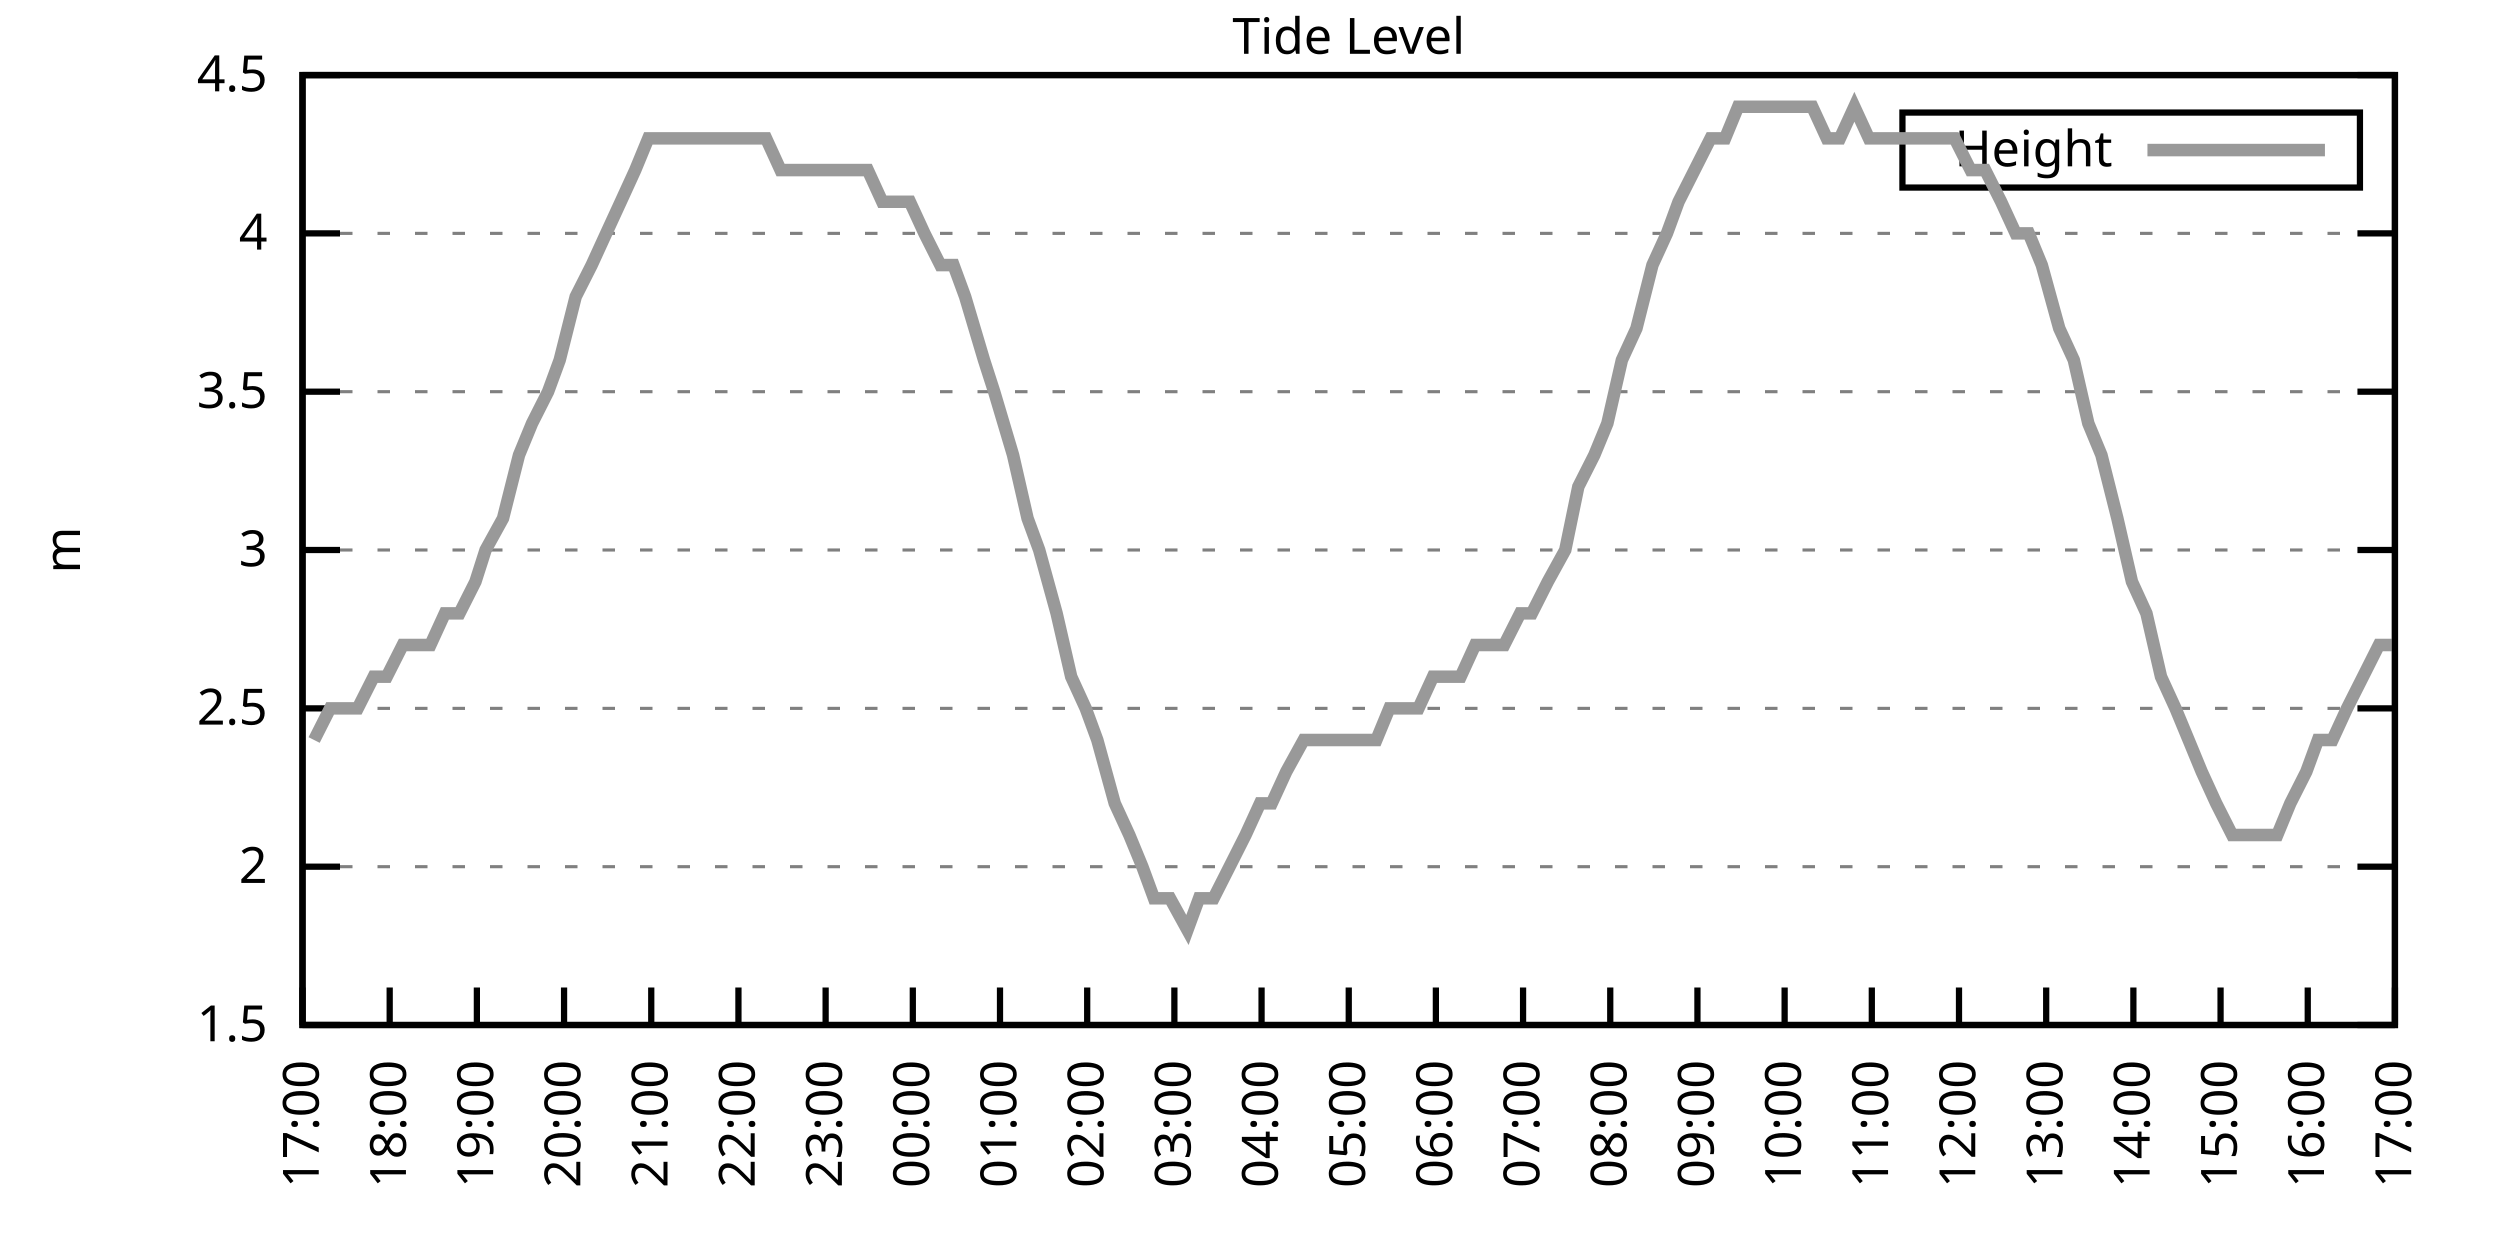
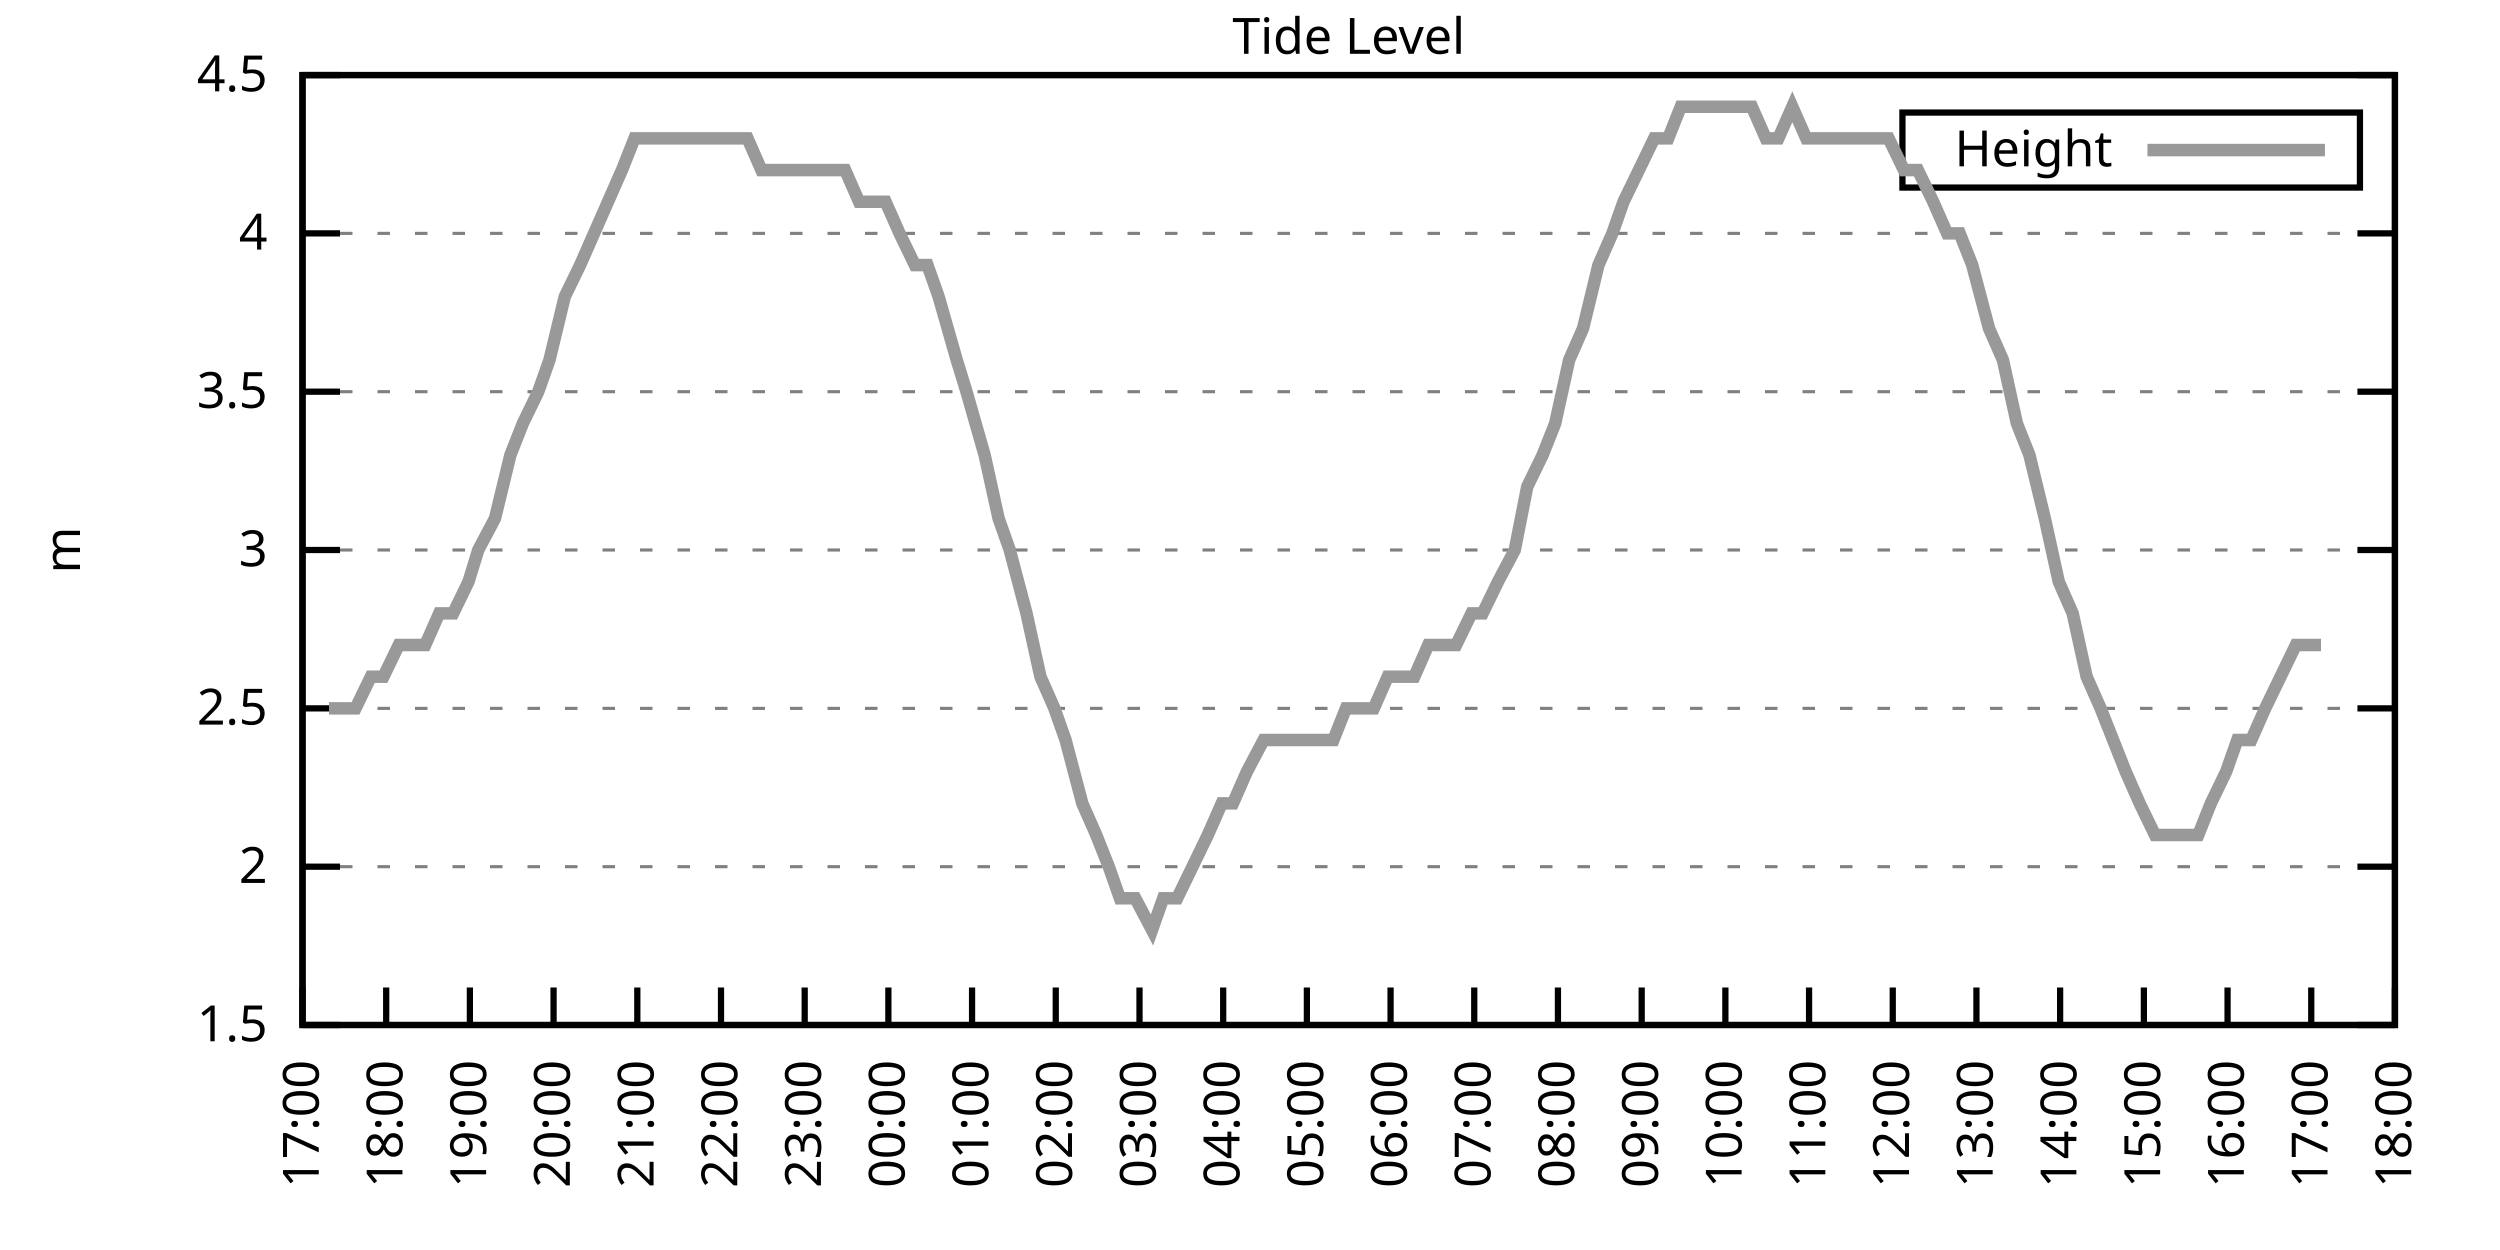
<svg xmlns="http://www.w3.org/2000/svg" xmlns:xlink="http://www.w3.org/1999/xlink" width="400" height="200" viewBox="0 0 400 200">
  <g id="gnuplot_canvas">
    <rect x="0" y="0" width="400" height="200" fill="none" />
    <defs>
      <circle id="gpDot" r="0.5" stroke-width="0.5" stroke="currentColor" />
      <path id="gpPt0" stroke-width="0.333" stroke="currentColor" d="M-1,0 h2 M0,-1 v2" />
      <path id="gpPt1" stroke-width="0.333" stroke="currentColor" d="M-1,-1 L1,1 M1,-1 L-1,1" />
      <path id="gpPt2" stroke-width="0.333" stroke="currentColor" d="M-1,0 L1,0 M0,-1 L0,1 M-1,-1 L1,1 M-1,1 L1,-1" />
      <rect id="gpPt3" stroke-width="0.333" stroke="currentColor" x="-1" y="-1" width="2" height="2" />
      <rect id="gpPt4" stroke-width="0.333" stroke="currentColor" fill="currentColor" x="-1" y="-1" width="2" height="2" />
      <circle id="gpPt5" stroke-width="0.333" stroke="currentColor" cx="0" cy="0" r="1" />
      <use xlink:href="#gpPt5" id="gpPt6" fill="currentColor" stroke="none" />
      <path id="gpPt7" stroke-width="0.333" stroke="currentColor" d="M0,-1.33 L-1.33,0.67 L1.33,0.67 z" />
      <use xlink:href="#gpPt7" id="gpPt8" fill="currentColor" stroke="none" />
      <use xlink:href="#gpPt7" id="gpPt9" stroke="currentColor" transform="rotate(180)" />
      <use xlink:href="#gpPt9" id="gpPt10" fill="currentColor" stroke="none" />
      <use xlink:href="#gpPt3" id="gpPt11" stroke="currentColor" transform="rotate(45)" />
      <use xlink:href="#gpPt11" id="gpPt12" fill="currentColor" stroke="none" />
      <path id="gpPt13" stroke-width="0.333" stroke="currentColor" d="M0,1.330 L1.265,0.411 L0.782,-1.067 L-0.782,-1.076 L-1.265,0.411 z" />
      <use xlink:href="#gpPt13" id="gpPt14" fill="currentColor" stroke="none" />
      <filter id="textbox" filterUnits="objectBoundingBox" x="0" y="0" height="1" width="1">
        <feFlood flood-color="white" flood-opacity="1" result="bgnd" />
        <feComposite in="SourceGraphic" in2="bgnd" operator="atop" />
      </filter>
      <filter id="greybox" filterUnits="objectBoundingBox" x="0" y="0" height="1" width="1">
        <feFlood flood-color="lightgrey" flood-opacity="1" result="grey" />
        <feComposite in="SourceGraphic" in2="grey" operator="atop" />
      </filter>
    </defs>
    <g fill="none" color="white" stroke="currentColor" stroke-width="1.00" stroke-linecap="butt" stroke-linejoin="miter">
</g>
    <g fill="none" color="black" stroke="currentColor" stroke-width="1.00" stroke-linecap="butt" stroke-linejoin="miter">
      <g stroke="none" shape-rendering="crispEdges">
        <polygon fill="rgb(255, 255, 255)" points="48.40,164.00 383.18,164.00 383.18,12.02 48.40,12.02 " />
      </g>
    </g>
    <g fill="none" color="black" stroke="currentColor" stroke-width="1.00" stroke-linecap="butt" stroke-linejoin="miter">
</g>
    <g fill="none" color="black" stroke="black" stroke-width="0.50" stroke-linecap="butt" stroke-linejoin="miter">
</g>
    <g fill="none" color="gray" stroke="currentColor" stroke-width="0.50" stroke-linecap="butt" stroke-linejoin="miter">
      <path stroke="gray" stroke-dasharray="2,4" class="gridline" d="M48.40,164.00 L383.19,164.00  " />
    </g>
    <g fill="none" color="gray" stroke="gray" stroke-width="1.00" stroke-linecap="butt" stroke-linejoin="miter">
</g>
    <g fill="none" color="black" stroke="currentColor" stroke-width="1.00" stroke-linecap="butt" stroke-linejoin="miter">
      <path stroke="black" d="M48.40,164.00 L54.40,164.00 M383.19,164.00 L377.19,164.00  " />
      <g transform="translate(42.80,166.60)" stroke="none" fill="black" font-family="Sans" font-size="8.00" text-anchor="end">
        <text>
          <tspan font-family="Sans"> 1.5</tspan>
        </text>
      </g>
    </g>
    <g fill="none" color="black" stroke="currentColor" stroke-width="1.00" stroke-linecap="butt" stroke-linejoin="miter">
</g>
    <g fill="none" color="black" stroke="black" stroke-width="0.50" stroke-linecap="butt" stroke-linejoin="miter">
</g>
    <g fill="none" color="gray" stroke="currentColor" stroke-width="0.50" stroke-linecap="butt" stroke-linejoin="miter">
      <path stroke="gray" stroke-dasharray="2,4" class="gridline" d="M48.40,138.67 L383.19,138.67  " />
    </g>
    <g fill="none" color="gray" stroke="gray" stroke-width="1.00" stroke-linecap="butt" stroke-linejoin="miter">
</g>
    <g fill="none" color="black" stroke="currentColor" stroke-width="1.00" stroke-linecap="butt" stroke-linejoin="miter">
      <path stroke="black" d="M48.40,138.67 L54.40,138.67 M383.19,138.67 L377.19,138.67  " />
      <g transform="translate(42.80,141.27)" stroke="none" fill="black" font-family="Sans" font-size="8.00" text-anchor="end">
        <text>
          <tspan font-family="Sans"> 2</tspan>
        </text>
      </g>
    </g>
    <g fill="none" color="black" stroke="currentColor" stroke-width="1.00" stroke-linecap="butt" stroke-linejoin="miter">
</g>
    <g fill="none" color="black" stroke="black" stroke-width="0.50" stroke-linecap="butt" stroke-linejoin="miter">
</g>
    <g fill="none" color="gray" stroke="currentColor" stroke-width="0.50" stroke-linecap="butt" stroke-linejoin="miter">
      <path stroke="gray" stroke-dasharray="2,4" class="gridline" d="M48.40,113.34 L383.19,113.34  " />
    </g>
    <g fill="none" color="gray" stroke="gray" stroke-width="1.00" stroke-linecap="butt" stroke-linejoin="miter">
</g>
    <g fill="none" color="black" stroke="currentColor" stroke-width="1.00" stroke-linecap="butt" stroke-linejoin="miter">
      <path stroke="black" d="M48.40,113.34 L54.40,113.34 M383.19,113.34 L377.19,113.34  " />
      <g transform="translate(42.80,115.94)" stroke="none" fill="black" font-family="Sans" font-size="8.00" text-anchor="end">
        <text>
          <tspan font-family="Sans"> 2.5</tspan>
        </text>
      </g>
    </g>
    <g fill="none" color="black" stroke="currentColor" stroke-width="1.00" stroke-linecap="butt" stroke-linejoin="miter">
</g>
    <g fill="none" color="black" stroke="black" stroke-width="0.50" stroke-linecap="butt" stroke-linejoin="miter">
</g>
    <g fill="none" color="gray" stroke="currentColor" stroke-width="0.50" stroke-linecap="butt" stroke-linejoin="miter">
      <path stroke="gray" stroke-dasharray="2,4" class="gridline" d="M48.40,88.00 L383.19,88.00  " />
    </g>
    <g fill="none" color="gray" stroke="gray" stroke-width="1.00" stroke-linecap="butt" stroke-linejoin="miter">
</g>
    <g fill="none" color="black" stroke="currentColor" stroke-width="1.00" stroke-linecap="butt" stroke-linejoin="miter">
      <path stroke="black" d="M48.40,88.00 L54.40,88.00 M383.19,88.00 L377.19,88.00  " />
      <g transform="translate(42.80,90.60)" stroke="none" fill="black" font-family="Sans" font-size="8.00" text-anchor="end">
        <text>
          <tspan font-family="Sans"> 3</tspan>
        </text>
      </g>
    </g>
    <g fill="none" color="black" stroke="currentColor" stroke-width="1.00" stroke-linecap="butt" stroke-linejoin="miter">
</g>
    <g fill="none" color="black" stroke="black" stroke-width="0.50" stroke-linecap="butt" stroke-linejoin="miter">
</g>
    <g fill="none" color="gray" stroke="currentColor" stroke-width="0.50" stroke-linecap="butt" stroke-linejoin="miter">
      <path stroke="gray" stroke-dasharray="2,4" class="gridline" d="M48.40,62.67 L383.19,62.67  " />
    </g>
    <g fill="none" color="gray" stroke="gray" stroke-width="1.00" stroke-linecap="butt" stroke-linejoin="miter">
</g>
    <g fill="none" color="black" stroke="currentColor" stroke-width="1.00" stroke-linecap="butt" stroke-linejoin="miter">
      <path stroke="black" d="M48.40,62.67 L54.40,62.67 M383.19,62.67 L377.19,62.67  " />
      <g transform="translate(42.80,65.27)" stroke="none" fill="black" font-family="Sans" font-size="8.00" text-anchor="end">
        <text>
          <tspan font-family="Sans"> 3.5</tspan>
        </text>
      </g>
    </g>
    <g fill="none" color="black" stroke="currentColor" stroke-width="1.00" stroke-linecap="butt" stroke-linejoin="miter">
</g>
    <g fill="none" color="black" stroke="black" stroke-width="0.50" stroke-linecap="butt" stroke-linejoin="miter">
</g>
    <g fill="none" color="gray" stroke="currentColor" stroke-width="0.50" stroke-linecap="butt" stroke-linejoin="miter">
      <path stroke="gray" stroke-dasharray="2,4" class="gridline" d="M48.40,37.34 L383.19,37.34  " />
    </g>
    <g fill="none" color="gray" stroke="gray" stroke-width="1.00" stroke-linecap="butt" stroke-linejoin="miter">
</g>
    <g fill="none" color="black" stroke="currentColor" stroke-width="1.00" stroke-linecap="butt" stroke-linejoin="miter">
      <path stroke="black" d="M48.40,37.34 L54.40,37.34 M383.19,37.34 L377.19,37.34  " />
      <g transform="translate(42.80,39.94)" stroke="none" fill="black" font-family="Sans" font-size="8.00" text-anchor="end">
        <text>
          <tspan font-family="Sans"> 4</tspan>
        </text>
      </g>
    </g>
    <g fill="none" color="black" stroke="currentColor" stroke-width="1.00" stroke-linecap="butt" stroke-linejoin="miter">
</g>
    <g fill="none" color="black" stroke="black" stroke-width="0.50" stroke-linecap="butt" stroke-linejoin="miter">
</g>
    <g fill="none" color="gray" stroke="currentColor" stroke-width="0.50" stroke-linecap="butt" stroke-linejoin="miter">
      <path stroke="gray" stroke-dasharray="2,4" class="gridline" d="M48.40,12.01 L383.19,12.01  " />
    </g>
    <g fill="none" color="gray" stroke="gray" stroke-width="1.00" stroke-linecap="butt" stroke-linejoin="miter">
</g>
    <g fill="none" color="black" stroke="currentColor" stroke-width="1.00" stroke-linecap="butt" stroke-linejoin="miter">
      <path stroke="black" d="M48.40,12.01 L54.40,12.01 M383.19,12.01 L377.19,12.01  " />
      <g transform="translate(42.80,14.61)" stroke="none" fill="black" font-family="Sans" font-size="8.00" text-anchor="end">
        <text>
          <tspan font-family="Sans"> 4.5</tspan>
        </text>
      </g>
    </g>
    <g fill="none" color="black" stroke="currentColor" stroke-width="1.00" stroke-linecap="butt" stroke-linejoin="miter">
      <path stroke="black" d="M48.40,164.00 L48.40,158.00  " />
      <g transform="translate(51.00,169.60) rotate(270.00)" stroke="none" fill="black" font-family="Sans" font-size="8.00" text-anchor="end">
        <text>
          <tspan font-family="Sans">17:00</tspan>
        </text>
      </g>
    </g>
    <g fill="none" color="black" stroke="currentColor" stroke-width="1.00" stroke-linecap="butt" stroke-linejoin="miter">
-       <path stroke="black" d="M62.35,164.00 L62.35,158.00  " />
-       <g transform="translate(64.95,169.60) rotate(270.00)" stroke="none" fill="black" font-family="Sans" font-size="8.00" text-anchor="end">
+       <path stroke="black" d="M61.79,164.00 L61.79,158.00  " />
+       <g transform="translate(64.39,169.60) rotate(270.00)" stroke="none" fill="black" font-family="Sans" font-size="8.00" text-anchor="end">
        <text>
          <tspan font-family="Sans">18:00</tspan>
        </text>
      </g>
    </g>
    <g fill="none" color="black" stroke="currentColor" stroke-width="1.00" stroke-linecap="butt" stroke-linejoin="miter">
-       <path stroke="black" d="M76.30,164.00 L76.30,158.00  " />
-       <g transform="translate(78.90,169.60) rotate(270.00)" stroke="none" fill="black" font-family="Sans" font-size="8.00" text-anchor="end">
+       <path stroke="black" d="M75.18,164.00 L75.18,158.00  " />
+       <g transform="translate(77.78,169.60) rotate(270.00)" stroke="none" fill="black" font-family="Sans" font-size="8.00" text-anchor="end">
        <text>
          <tspan font-family="Sans">19:00</tspan>
        </text>
      </g>
    </g>
    <g fill="none" color="black" stroke="currentColor" stroke-width="1.00" stroke-linecap="butt" stroke-linejoin="miter">
-       <path stroke="black" d="M90.25,164.00 L90.25,158.00  " />
-       <g transform="translate(92.85,169.60) rotate(270.00)" stroke="none" fill="black" font-family="Sans" font-size="8.00" text-anchor="end">
+       <path stroke="black" d="M88.57,164.00 L88.57,158.00  " />
+       <g transform="translate(91.17,169.60) rotate(270.00)" stroke="none" fill="black" font-family="Sans" font-size="8.00" text-anchor="end">
        <text>
          <tspan font-family="Sans">20:00</tspan>
        </text>
      </g>
    </g>
    <g fill="none" color="black" stroke="currentColor" stroke-width="1.00" stroke-linecap="butt" stroke-linejoin="miter">
-       <path stroke="black" d="M104.20,164.00 L104.20,158.00  " />
-       <g transform="translate(106.80,169.60) rotate(270.00)" stroke="none" fill="black" font-family="Sans" font-size="8.00" text-anchor="end">
+       <path stroke="black" d="M101.97,164.00 L101.97,158.00  " />
+       <g transform="translate(104.57,169.60) rotate(270.00)" stroke="none" fill="black" font-family="Sans" font-size="8.00" text-anchor="end">
        <text>
          <tspan font-family="Sans">21:00</tspan>
        </text>
      </g>
    </g>
    <g fill="none" color="black" stroke="currentColor" stroke-width="1.00" stroke-linecap="butt" stroke-linejoin="miter">
-       <path stroke="black" d="M118.15,164.00 L118.15,158.00  " />
-       <g transform="translate(120.75,169.60) rotate(270.00)" stroke="none" fill="black" font-family="Sans" font-size="8.00" text-anchor="end">
+       <path stroke="black" d="M115.36,164.00 L115.36,158.00  " />
+       <g transform="translate(117.96,169.60) rotate(270.00)" stroke="none" fill="black" font-family="Sans" font-size="8.00" text-anchor="end">
        <text>
          <tspan font-family="Sans">22:00</tspan>
        </text>
      </g>
    </g>
    <g fill="none" color="black" stroke="currentColor" stroke-width="1.00" stroke-linecap="butt" stroke-linejoin="miter">
-       <path stroke="black" d="M132.10,164.00 L132.10,158.00  " />
-       <g transform="translate(134.70,169.60) rotate(270.00)" stroke="none" fill="black" font-family="Sans" font-size="8.00" text-anchor="end">
+       <path stroke="black" d="M128.75,164.00 L128.75,158.00  " />
+       <g transform="translate(131.35,169.60) rotate(270.00)" stroke="none" fill="black" font-family="Sans" font-size="8.00" text-anchor="end">
        <text>
          <tspan font-family="Sans">23:00</tspan>
        </text>
      </g>
    </g>
    <g fill="none" color="black" stroke="currentColor" stroke-width="1.00" stroke-linecap="butt" stroke-linejoin="miter">
-       <path stroke="black" d="M146.05,164.00 L146.05,158.00  " />
-       <g transform="translate(148.65,169.60) rotate(270.00)" stroke="none" fill="black" font-family="Sans" font-size="8.00" text-anchor="end">
+       <path stroke="black" d="M142.14,164.00 L142.14,158.00  " />
+       <g transform="translate(144.74,169.60) rotate(270.00)" stroke="none" fill="black" font-family="Sans" font-size="8.00" text-anchor="end">
        <text>
          <tspan font-family="Sans">00:00</tspan>
        </text>
      </g>
    </g>
    <g fill="none" color="black" stroke="currentColor" stroke-width="1.00" stroke-linecap="butt" stroke-linejoin="miter">
-       <path stroke="black" d="M160.00,164.00 L160.00,158.00  " />
-       <g transform="translate(162.60,169.60) rotate(270.00)" stroke="none" fill="black" font-family="Sans" font-size="8.00" text-anchor="end">
+       <path stroke="black" d="M155.53,164.00 L155.53,158.00  " />
+       <g transform="translate(158.13,169.60) rotate(270.00)" stroke="none" fill="black" font-family="Sans" font-size="8.00" text-anchor="end">
        <text>
          <tspan font-family="Sans">01:00</tspan>
        </text>
      </g>
    </g>
    <g fill="none" color="black" stroke="currentColor" stroke-width="1.00" stroke-linecap="butt" stroke-linejoin="miter">
-       <path stroke="black" d="M173.95,164.00 L173.95,158.00  " />
-       <g transform="translate(176.55,169.60) rotate(270.00)" stroke="none" fill="black" font-family="Sans" font-size="8.00" text-anchor="end">
+       <path stroke="black" d="M168.92,164.00 L168.92,158.00  " />
+       <g transform="translate(171.52,169.60) rotate(270.00)" stroke="none" fill="black" font-family="Sans" font-size="8.00" text-anchor="end">
        <text>
          <tspan font-family="Sans">02:00</tspan>
        </text>
      </g>
    </g>
    <g fill="none" color="black" stroke="currentColor" stroke-width="1.00" stroke-linecap="butt" stroke-linejoin="miter">
-       <path stroke="black" d="M187.90,164.00 L187.90,158.00  " />
-       <g transform="translate(190.50,169.60) rotate(270.00)" stroke="none" fill="black" font-family="Sans" font-size="8.00" text-anchor="end">
+       <path stroke="black" d="M182.32,164.00 L182.32,158.00  " />
+       <g transform="translate(184.92,169.60) rotate(270.00)" stroke="none" fill="black" font-family="Sans" font-size="8.00" text-anchor="end">
        <text>
          <tspan font-family="Sans">03:00</tspan>
        </text>
      </g>
    </g>
    <g fill="none" color="black" stroke="currentColor" stroke-width="1.00" stroke-linecap="butt" stroke-linejoin="miter">
-       <path stroke="black" d="M201.85,164.00 L201.85,158.00  " />
-       <g transform="translate(204.45,169.60) rotate(270.00)" stroke="none" fill="black" font-family="Sans" font-size="8.00" text-anchor="end">
+       <path stroke="black" d="M195.71,164.00 L195.71,158.00  " />
+       <g transform="translate(198.31,169.60) rotate(270.00)" stroke="none" fill="black" font-family="Sans" font-size="8.00" text-anchor="end">
        <text>
          <tspan font-family="Sans">04:00</tspan>
        </text>
      </g>
    </g>
    <g fill="none" color="black" stroke="currentColor" stroke-width="1.00" stroke-linecap="butt" stroke-linejoin="miter">
-       <path stroke="black" d="M215.80,164.00 L215.80,158.00  " />
-       <g transform="translate(218.40,169.60) rotate(270.00)" stroke="none" fill="black" font-family="Sans" font-size="8.00" text-anchor="end">
+       <path stroke="black" d="M209.10,164.00 L209.10,158.00  " />
+       <g transform="translate(211.70,169.60) rotate(270.00)" stroke="none" fill="black" font-family="Sans" font-size="8.00" text-anchor="end">
        <text>
          <tspan font-family="Sans">05:00</tspan>
        </text>
      </g>
    </g>
    <g fill="none" color="black" stroke="currentColor" stroke-width="1.00" stroke-linecap="butt" stroke-linejoin="miter">
-       <path stroke="black" d="M229.74,164.00 L229.74,158.00  " />
-       <g transform="translate(232.34,169.60) rotate(270.00)" stroke="none" fill="black" font-family="Sans" font-size="8.00" text-anchor="end">
+       <path stroke="black" d="M222.49,164.00 L222.49,158.00  " />
+       <g transform="translate(225.09,169.60) rotate(270.00)" stroke="none" fill="black" font-family="Sans" font-size="8.00" text-anchor="end">
        <text>
          <tspan font-family="Sans">06:00</tspan>
        </text>
      </g>
    </g>
    <g fill="none" color="black" stroke="currentColor" stroke-width="1.00" stroke-linecap="butt" stroke-linejoin="miter">
-       <path stroke="black" d="M243.69,164.00 L243.69,158.00  " />
-       <g transform="translate(246.29,169.60) rotate(270.00)" stroke="none" fill="black" font-family="Sans" font-size="8.00" text-anchor="end">
+       <path stroke="black" d="M235.88,164.00 L235.88,158.00  " />
+       <g transform="translate(238.48,169.60) rotate(270.00)" stroke="none" fill="black" font-family="Sans" font-size="8.00" text-anchor="end">
        <text>
          <tspan font-family="Sans">07:00</tspan>
        </text>
      </g>
    </g>
    <g fill="none" color="black" stroke="currentColor" stroke-width="1.00" stroke-linecap="butt" stroke-linejoin="miter">
-       <path stroke="black" d="M257.64,164.00 L257.64,158.00  " />
-       <g transform="translate(260.24,169.60) rotate(270.00)" stroke="none" fill="black" font-family="Sans" font-size="8.00" text-anchor="end">
+       <path stroke="black" d="M249.27,164.00 L249.27,158.00  " />
+       <g transform="translate(251.87,169.60) rotate(270.00)" stroke="none" fill="black" font-family="Sans" font-size="8.00" text-anchor="end">
        <text>
          <tspan font-family="Sans">08:00</tspan>
        </text>
      </g>
    </g>
    <g fill="none" color="black" stroke="currentColor" stroke-width="1.00" stroke-linecap="butt" stroke-linejoin="miter">
-       <path stroke="black" d="M271.59,164.00 L271.59,158.00  " />
-       <g transform="translate(274.19,169.60) rotate(270.00)" stroke="none" fill="black" font-family="Sans" font-size="8.00" text-anchor="end">
+       <path stroke="black" d="M262.67,164.00 L262.67,158.00  " />
+       <g transform="translate(265.27,169.60) rotate(270.00)" stroke="none" fill="black" font-family="Sans" font-size="8.00" text-anchor="end">
        <text>
          <tspan font-family="Sans">09:00</tspan>
        </text>
      </g>
    </g>
    <g fill="none" color="black" stroke="currentColor" stroke-width="1.00" stroke-linecap="butt" stroke-linejoin="miter">
-       <path stroke="black" d="M285.54,164.00 L285.54,158.00  " />
-       <g transform="translate(288.14,169.60) rotate(270.00)" stroke="none" fill="black" font-family="Sans" font-size="8.00" text-anchor="end">
+       <path stroke="black" d="M276.06,164.00 L276.06,158.00  " />
+       <g transform="translate(278.66,169.60) rotate(270.00)" stroke="none" fill="black" font-family="Sans" font-size="8.00" text-anchor="end">
        <text>
          <tspan font-family="Sans">10:00</tspan>
        </text>
      </g>
    </g>
    <g fill="none" color="black" stroke="currentColor" stroke-width="1.00" stroke-linecap="butt" stroke-linejoin="miter">
-       <path stroke="black" d="M299.49,164.00 L299.49,158.00  " />
-       <g transform="translate(302.09,169.60) rotate(270.00)" stroke="none" fill="black" font-family="Sans" font-size="8.00" text-anchor="end">
+       <path stroke="black" d="M289.45,164.00 L289.45,158.00  " />
+       <g transform="translate(292.05,169.60) rotate(270.00)" stroke="none" fill="black" font-family="Sans" font-size="8.00" text-anchor="end">
        <text>
          <tspan font-family="Sans">11:00</tspan>
        </text>
      </g>
    </g>
    <g fill="none" color="black" stroke="currentColor" stroke-width="1.00" stroke-linecap="butt" stroke-linejoin="miter">
-       <path stroke="black" d="M313.44,164.00 L313.44,158.00  " />
-       <g transform="translate(316.04,169.60) rotate(270.00)" stroke="none" fill="black" font-family="Sans" font-size="8.00" text-anchor="end">
+       <path stroke="black" d="M302.84,164.00 L302.84,158.00  " />
+       <g transform="translate(305.44,169.60) rotate(270.00)" stroke="none" fill="black" font-family="Sans" font-size="8.00" text-anchor="end">
        <text>
          <tspan font-family="Sans">12:00</tspan>
        </text>
      </g>
    </g>
    <g fill="none" color="black" stroke="currentColor" stroke-width="1.00" stroke-linecap="butt" stroke-linejoin="miter">
-       <path stroke="black" d="M327.39,164.00 L327.39,158.00  " />
-       <g transform="translate(329.99,169.60) rotate(270.00)" stroke="none" fill="black" font-family="Sans" font-size="8.00" text-anchor="end">
+       <path stroke="black" d="M316.23,164.00 L316.23,158.00  " />
+       <g transform="translate(318.83,169.60) rotate(270.00)" stroke="none" fill="black" font-family="Sans" font-size="8.00" text-anchor="end">
        <text>
          <tspan font-family="Sans">13:00</tspan>
        </text>
      </g>
    </g>
    <g fill="none" color="black" stroke="currentColor" stroke-width="1.00" stroke-linecap="butt" stroke-linejoin="miter">
-       <path stroke="black" d="M341.34,164.00 L341.34,158.00  " />
-       <g transform="translate(343.94,169.60) rotate(270.00)" stroke="none" fill="black" font-family="Sans" font-size="8.00" text-anchor="end">
+       <path stroke="black" d="M329.62,164.00 L329.62,158.00  " />
+       <g transform="translate(332.22,169.60) rotate(270.00)" stroke="none" fill="black" font-family="Sans" font-size="8.00" text-anchor="end">
        <text>
          <tspan font-family="Sans">14:00</tspan>
        </text>
      </g>
    </g>
    <g fill="none" color="black" stroke="currentColor" stroke-width="1.00" stroke-linecap="butt" stroke-linejoin="miter">
-       <path stroke="black" d="M355.29,164.00 L355.29,158.00  " />
-       <g transform="translate(357.89,169.60) rotate(270.00)" stroke="none" fill="black" font-family="Sans" font-size="8.00" text-anchor="end">
+       <path stroke="black" d="M343.02,164.00 L343.02,158.00  " />
+       <g transform="translate(345.62,169.60) rotate(270.00)" stroke="none" fill="black" font-family="Sans" font-size="8.00" text-anchor="end">
        <text>
          <tspan font-family="Sans">15:00</tspan>
        </text>
      </g>
    </g>
    <g fill="none" color="black" stroke="currentColor" stroke-width="1.00" stroke-linecap="butt" stroke-linejoin="miter">
-       <path stroke="black" d="M369.24,164.00 L369.24,158.00  " />
-       <g transform="translate(371.84,169.60) rotate(270.00)" stroke="none" fill="black" font-family="Sans" font-size="8.00" text-anchor="end">
+       <path stroke="black" d="M356.41,164.00 L356.41,158.00  " />
+       <g transform="translate(359.01,169.60) rotate(270.00)" stroke="none" fill="black" font-family="Sans" font-size="8.00" text-anchor="end">
        <text>
          <tspan font-family="Sans">16:00</tspan>
+         </text>
+       </g>
+     </g>
+     <g fill="none" color="black" stroke="currentColor" stroke-width="1.00" stroke-linecap="butt" stroke-linejoin="miter">
+       <path stroke="black" d="M369.80,164.00 L369.80,158.00  " />
+       <g transform="translate(372.40,169.60) rotate(270.00)" stroke="none" fill="black" font-family="Sans" font-size="8.00" text-anchor="end">
+         <text>
+           <tspan font-family="Sans">17:00</tspan>
        </text>
      </g>
    </g>
    <g fill="none" color="black" stroke="currentColor" stroke-width="1.00" stroke-linecap="butt" stroke-linejoin="miter">
      <path stroke="black" d="M383.19,164.00 L383.19,158.00  " />
      <g transform="translate(385.79,169.60) rotate(270.00)" stroke="none" fill="black" font-family="Sans" font-size="8.00" text-anchor="end">
        <text>
-           <tspan font-family="Sans">17:00</tspan>
+           <tspan font-family="Sans">18:00</tspan>
        </text>
      </g>
    </g>
    <g fill="none" color="black" stroke="currentColor" stroke-width="1.00" stroke-linecap="butt" stroke-linejoin="miter">
</g>
    <g fill="none" color="black" stroke="currentColor" stroke-width="1.00" stroke-linecap="butt" stroke-linejoin="miter">
      <path stroke="black" d="M48.40,12.01 L48.40,164.00 L383.19,164.00 L383.19,12.01 L48.40,12.01 Z  " />
    </g>
    <g fill="none" color="black" stroke="currentColor" stroke-width="1.00" stroke-linecap="butt" stroke-linejoin="miter">
</g>
    <g fill="none" color="black" stroke="currentColor" stroke-width="1.00" stroke-linecap="butt" stroke-linejoin="miter">
      <path stroke="black" d="M304.39,30.01 L304.39,18.01 L377.59,18.01 L377.59,30.01 L304.39,30.01 Z  " />
    </g>
    <g id="Tide_level_plot_1">
      <g fill="none" color="white" stroke="black" stroke-width="2.00" stroke-linecap="butt" stroke-linejoin="miter">
</g>
      <g fill="none" color="black" stroke="currentColor" stroke-width="2.00" stroke-linecap="butt" stroke-linejoin="miter">
        <g transform="translate(337.99,26.61)" stroke="none" fill="black" font-family="Sans" font-size="8.00" text-anchor="end">
          <text>
            <tspan font-family="Sans">Height</tspan>
          </text>
        </g>
      </g>
      <g fill="none" color="black" stroke="currentColor" stroke-width="2.00" stroke-linecap="butt" stroke-linejoin="miter">
-         <path stroke="rgb(153, 153, 153)" d="M343.59,24.01 L371.99,24.01 M50.26,118.40 L52.82,113.34 L55.14,113.34 L57.23,113.34 L59.79,108.27 L61.88,108.27   L64.44,103.20 L66.53,103.20 L68.86,103.20 L71.18,98.14 L73.51,98.14 L76.07,93.07 L77.69,88.00 L80.48,82.94   L83.04,72.81 L85.13,67.74 L87.69,62.67 L89.55,57.61 L92.11,47.47 L94.67,42.41 L96.99,37.34 L99.32,32.28   L101.64,27.21 L103.73,22.14 L106.29,22.14 L108.62,22.14 L110.94,22.14 L113.27,22.14 L115.59,22.14 L117.45,22.14   L120.01,22.14 L122.57,22.14 L124.89,27.21 L126.98,27.21 L129.08,27.21 L131.17,27.21 L133.72,27.21 L136.28,27.21   L138.84,27.21 L141.16,32.28 L143.26,32.28 L145.58,32.28 L147.91,37.34 L150.46,42.41 L152.56,42.41 L154.42,47.47   L157.44,57.61 L159.07,62.67 L162.09,72.81 L164.41,82.94 L166.27,88.00 L169.06,98.14 L171.39,108.27 L173.71,113.34   L175.57,118.40 L178.36,128.54 L180.69,133.60 L182.78,138.67 L184.64,143.73 L187.20,143.73 L189.99,148.80 L191.85,143.73   L194.17,143.73 L196.73,138.67 L199.29,133.60 L201.61,128.54 L203.47,128.54 L205.80,123.47 L208.59,118.40 L210.68,118.40   L212.77,118.40 L215.56,118.40 L217.89,118.40 L220.21,118.40 L222.30,113.34 L224.86,113.34 L226.95,113.34 L229.28,108.27   L231.60,108.27 L233.70,108.27 L236.02,103.20 L238.35,103.20 L240.67,103.20 L243.23,98.14 L245.09,98.14 L247.65,93.07   L250.44,88.00 L252.53,77.87 L255.09,72.81 L257.18,67.74 L259.50,57.61 L261.83,52.54 L264.39,42.41 L266.71,37.34   L268.57,32.28 L271.13,27.21 L273.69,22.14 L276.01,22.14 L278.10,17.08 L280.66,17.08 L282.99,17.08 L284.85,17.08   L287.64,17.08 L289.96,17.08 L292.29,22.14 L294.38,22.14 L296.70,17.08 L299.03,22.14 L301.35,22.14 L303.91,22.14   L306.00,22.14 L308.33,22.14 L310.88,22.14 L312.74,22.14 L315.30,27.21 L317.63,27.21 L320.18,32.28 L322.51,37.34   L324.60,37.34 L326.69,42.41 L329.48,52.54 L331.81,57.61 L334.13,67.74 L336.23,72.81 L338.78,82.94 L341.11,93.07   L343.43,98.14 L345.76,108.27 L348.08,113.34 L350.18,118.40 L352.27,123.47 L354.59,128.54 L357.15,133.60 L359.48,133.60   L361.80,133.60 L364.36,133.60 L366.45,128.54 L369.01,123.47 L370.87,118.40 L373.19,118.40 L375.52,113.34 L378.08,108.27   L380.63,103.20 L382.73,103.20  " />
+         <path stroke="rgb(153, 153, 153)" d="M343.59,24.01 L371.99,24.01 M52.64,113.34 L54.87,113.34 L56.88,113.34 L59.34,108.27 L61.35,108.27 L63.80,103.20   L65.81,103.20 L68.04,103.20 L70.27,98.14 L72.50,98.14 L74.96,93.07 L76.52,88.00 L79.20,82.94 L81.66,72.81   L83.66,67.74 L86.12,62.67 L87.91,57.61 L90.36,47.47 L92.82,42.41 L95.05,37.34 L97.28,32.28 L99.51,27.21   L101.52,22.14 L103.98,22.14 L106.21,22.14 L108.44,22.14 L110.67,22.14 L112.90,22.14 L114.69,22.14 L117.14,22.14   L119.60,22.14 L121.83,27.21 L123.84,27.21 L125.85,27.21 L127.86,27.21 L130.31,27.21 L132.77,27.21 L135.22,27.21   L137.45,32.28 L139.46,32.28 L141.69,32.28 L143.93,37.34 L146.38,42.41 L148.39,42.41 L150.18,47.47 L153.08,57.61   L154.64,62.67 L157.54,72.81 L159.77,82.94 L161.56,88.00 L164.24,98.14 L166.47,108.27 L168.70,113.34 L170.49,118.40   L173.17,128.54 L175.40,133.60 L177.41,138.67 L179.19,143.73 L181.65,143.73 L184.32,148.80 L186.11,143.73 L188.34,143.73   L190.80,138.67 L193.25,133.60 L195.48,128.54 L197.27,128.54 L199.50,123.47 L202.18,118.40 L204.19,118.40 L206.20,118.40   L208.88,118.40 L211.11,118.40 L213.34,118.40 L215.35,113.34 L217.80,113.34 L219.81,113.34 L222.04,108.27 L224.28,108.27   L226.29,108.27 L228.52,103.20 L230.75,103.20 L232.98,103.20 L235.44,98.14 L237.22,98.14 L239.68,93.07 L242.36,88.00   L244.36,77.87 L246.82,72.81 L248.83,67.74 L251.06,57.61 L253.29,52.54 L255.75,42.41 L257.98,37.34 L259.76,32.28   L262.22,27.21 L264.67,22.14 L266.91,22.14 L268.92,17.08 L271.37,17.08 L273.60,17.08 L275.39,17.08 L278.07,17.08   L280.30,17.08 L282.53,22.14 L284.54,22.14 L286.77,17.08 L289.00,22.14 L291.23,22.14 L293.69,22.14 L295.70,22.14   L297.93,22.14 L300.39,22.14 L302.17,22.14 L304.63,27.21 L306.86,27.21 L309.31,32.28 L311.54,37.34 L313.55,37.34   L315.56,42.41 L318.24,52.54 L320.47,57.61 L322.70,67.74 L324.71,72.81 L327.17,82.94 L329.40,93.07 L331.63,98.14   L333.86,108.27 L336.10,113.34 L338.10,118.40 L340.11,123.47 L342.35,128.54 L344.80,133.60 L347.03,133.60 L349.26,133.60   L351.72,133.60 L353.73,128.54 L356.18,123.47 L357.97,118.40 L360.20,118.40 L362.43,113.34 L364.89,108.27 L367.34,103.20   L369.35,103.20 L371.36,103.20  " />
      </g>
    </g>
    <g fill="none" color="black" stroke="currentColor" stroke-width="2.00" stroke-linecap="butt" stroke-linejoin="miter">
</g>
    <g fill="none" color="black" stroke="black" stroke-width="1.00" stroke-linecap="butt" stroke-linejoin="miter">
</g>
    <g fill="none" color="black" stroke="currentColor" stroke-width="1.00" stroke-linecap="butt" stroke-linejoin="miter">
      <path stroke="black" d="M48.40,12.01 L48.40,164.00 L383.19,164.00 L383.19,12.01 L48.40,12.01 Z  " />
      <g transform="translate(12.80,88.01) rotate(270.00)" stroke="none" fill="black" font-family="Sans" font-size="8.00" text-anchor="middle">
        <text>
          <tspan font-family="Sans">m</tspan>
        </text>
      </g>
    </g>
    <g fill="none" color="black" stroke="currentColor" stroke-width="1.00" stroke-linecap="butt" stroke-linejoin="miter">
</g>
    <g fill="none" color="black" stroke="currentColor" stroke-width="1.00" stroke-linecap="butt" stroke-linejoin="miter">
      <g transform="translate(215.79,8.61)" stroke="none" fill="black" font-family="Sans" font-size="8.00" text-anchor="middle">
        <text>
          <tspan font-family="Sans">Tide Level</tspan>
        </text>
      </g>
    </g>
    <g fill="none" color="black" stroke="currentColor" stroke-width="1.00" stroke-linecap="butt" stroke-linejoin="miter">
</g>
  </g>
</svg>
